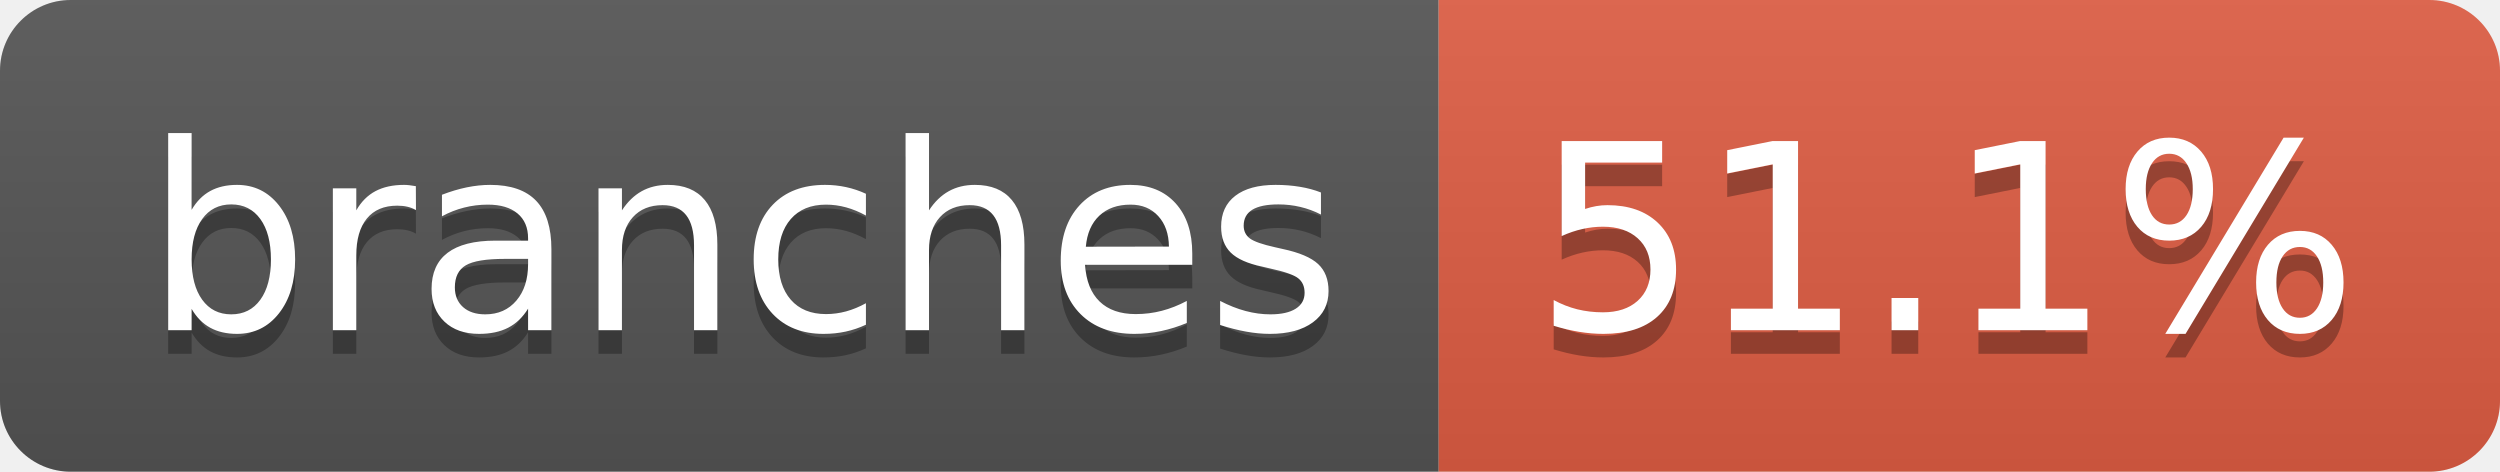
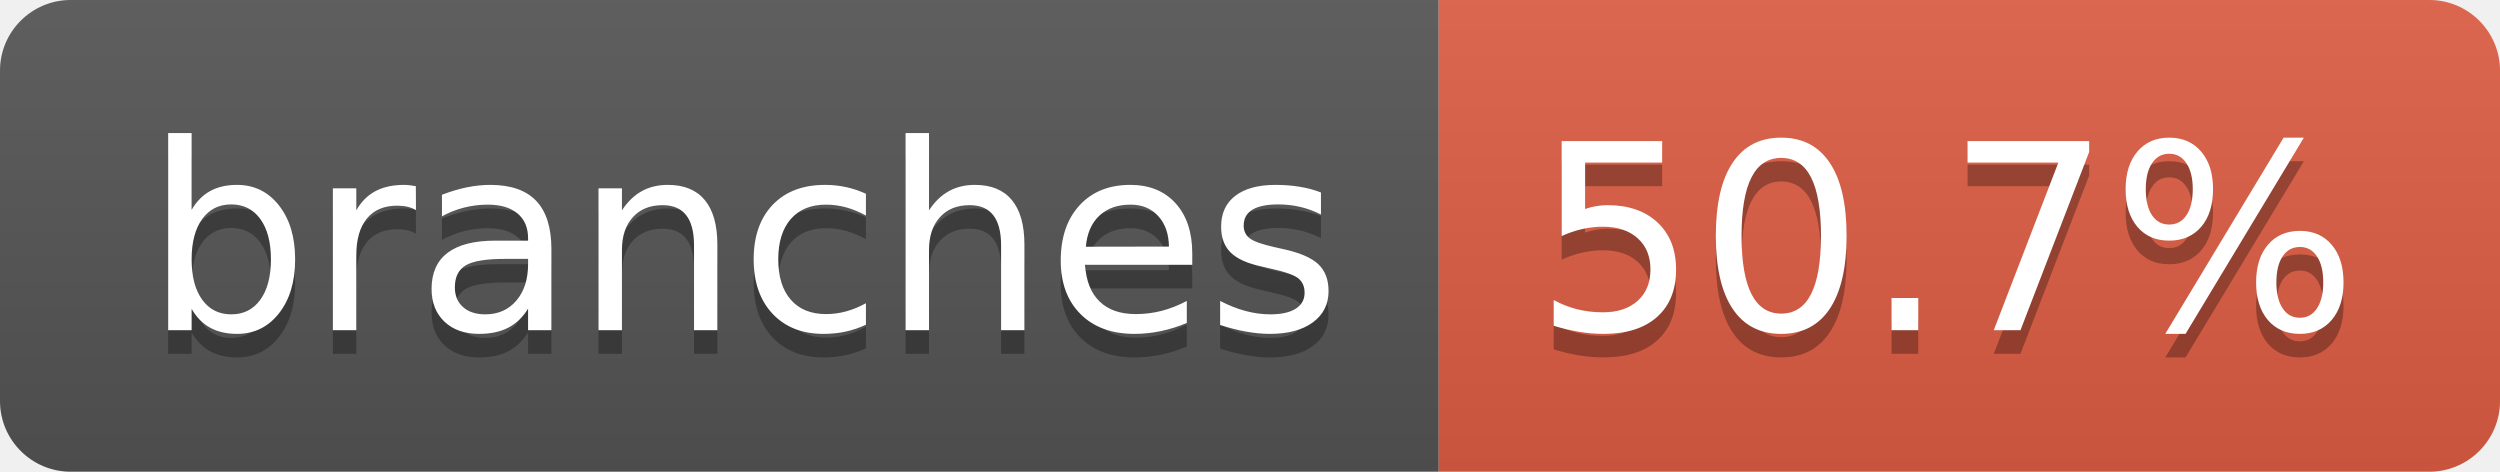
- <svg xmlns="http://www.w3.org/2000/svg" width="106" height="20" role="img" aria-label="branches: 51.1%">
+ <svg xmlns="http://www.w3.org/2000/svg" width="106" height="20" role="img" aria-label="branches: 50.7%">
  <linearGradient id="s" x2="0" y2="100%">
    <stop offset="0" stop-color="#bbb" stop-opacity=".1" />
    <stop offset="1" stop-opacity=".1" />
  </linearGradient>
  <clipPath id="r">
    <rect width="106" height="20" rx="3" fill="#fff" />
  </clipPath>
  <g clip-path="url(#r)">
    <rect width="61" height="20" fill="#555" />
    <rect x="61" width="45" height="20" fill="#e05d44" />
    <rect width="106" height="20" fill="url(#s)" />
  </g>
  <g fill="#fff" text-anchor="middle" font-family="Verdana,Geneva,DejaVu Sans,sans-serif" text-rendering="geometricPrecision" font-size="110">
    <text aria-hidden="true" x="315" y="150" fill="#010101" fill-opacity=".3" transform="scale(.1)" textLength="507">branches</text>
    <text x="315" y="140" transform="scale(.1)" fill="#fff" textLength="507">branches</text>
-     <text aria-hidden="true" x="825" y="150" fill="#010101" fill-opacity=".3" transform="scale(.1)" textLength="350">51.1%</text>
-     <text x="825" y="140" transform="scale(.1)" fill="#fff" textLength="350">51.1%</text>
+     <text aria-hidden="true" x="825" y="150" fill="#010101" fill-opacity=".3" transform="scale(.1)" textLength="350">50.7%</text>
+     <text x="825" y="140" transform="scale(.1)" fill="#fff" textLength="350">50.7%</text>
  </g>
</svg>
